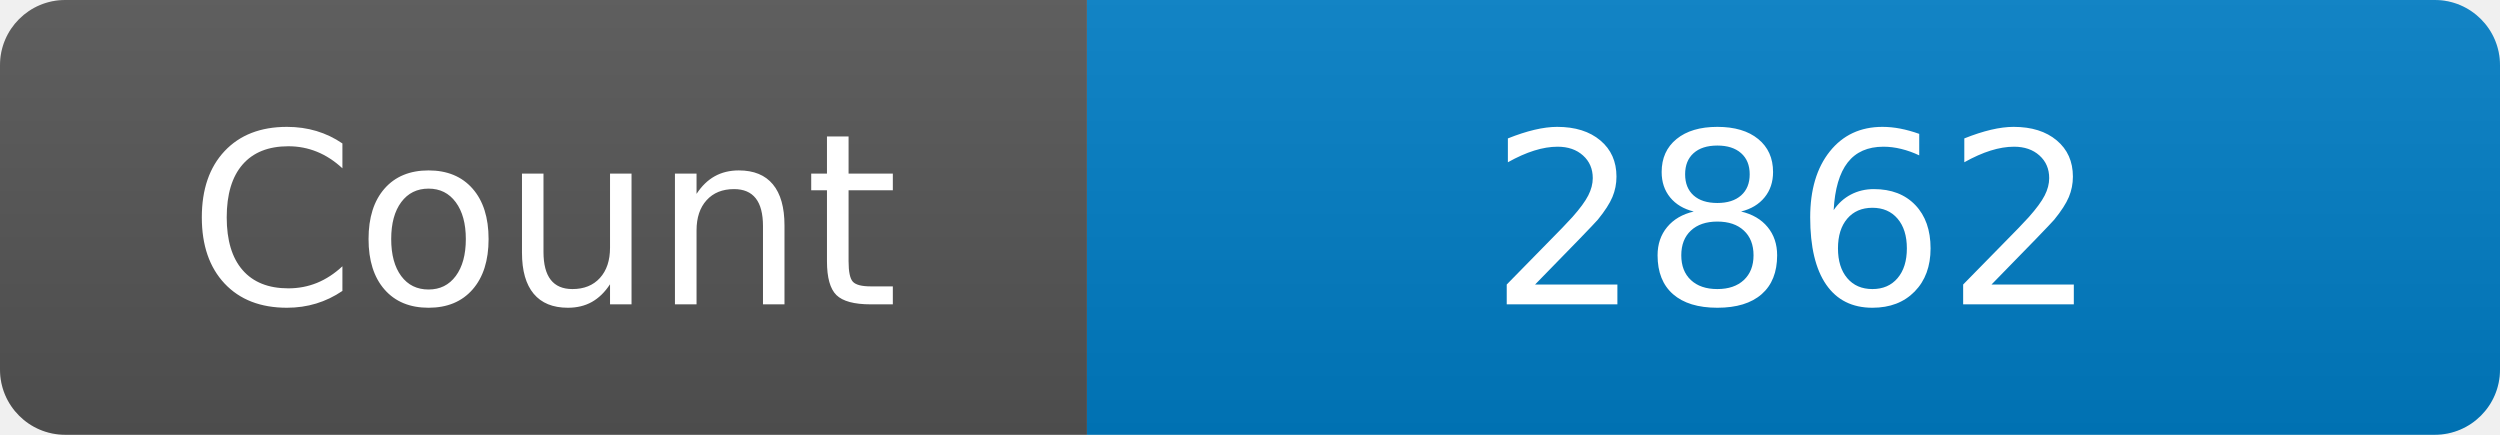
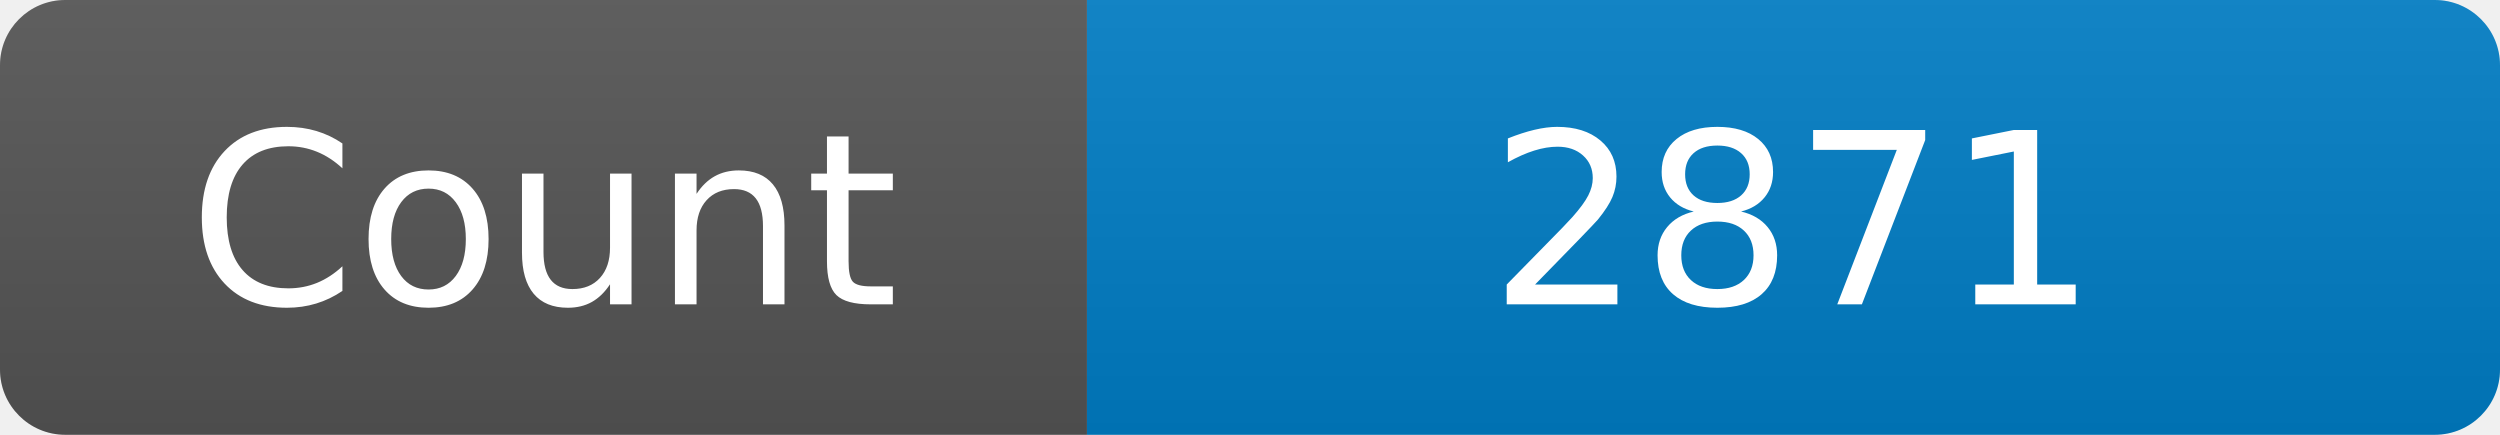
<svg xmlns="http://www.w3.org/2000/svg" width="115" height="20" role="img" aria-label="Maintained?: yes">
  <linearGradient id="s" x2="0" y2="100%">
    <stop offset="0" stop-color="#bbb" stop-opacity=".1" />
    <stop offset="1" stop-opacity=".1" />
  </linearGradient>
  <clipPath id="r">
    <rect width="115" height="20" rx="3" fill="#fff" />
  </clipPath>
  <g clip-path="url(#r)">
    <rect width="50" height="20" fill="#555" />
    <rect x="50" width="160" height="20" fill="#007ec6" />
    <rect width="115" height="20" fill="url(#s)" />
  </g>
  <g fill="#fff" text-anchor="middle" font-family="Verdana,Geneva,DejaVu Sans,sans-serif" font-size="110">
    <text x="250" y="140" transform="scale(.1)" fill="#fff">Count</text>
-     <text x="825" y="140" transform="scale(.1)" fill="#fff">2862</text>
+     <text x="825" y="140" transform="scale(.1)" fill="#fff">2871</text>
  </g>
</svg>
